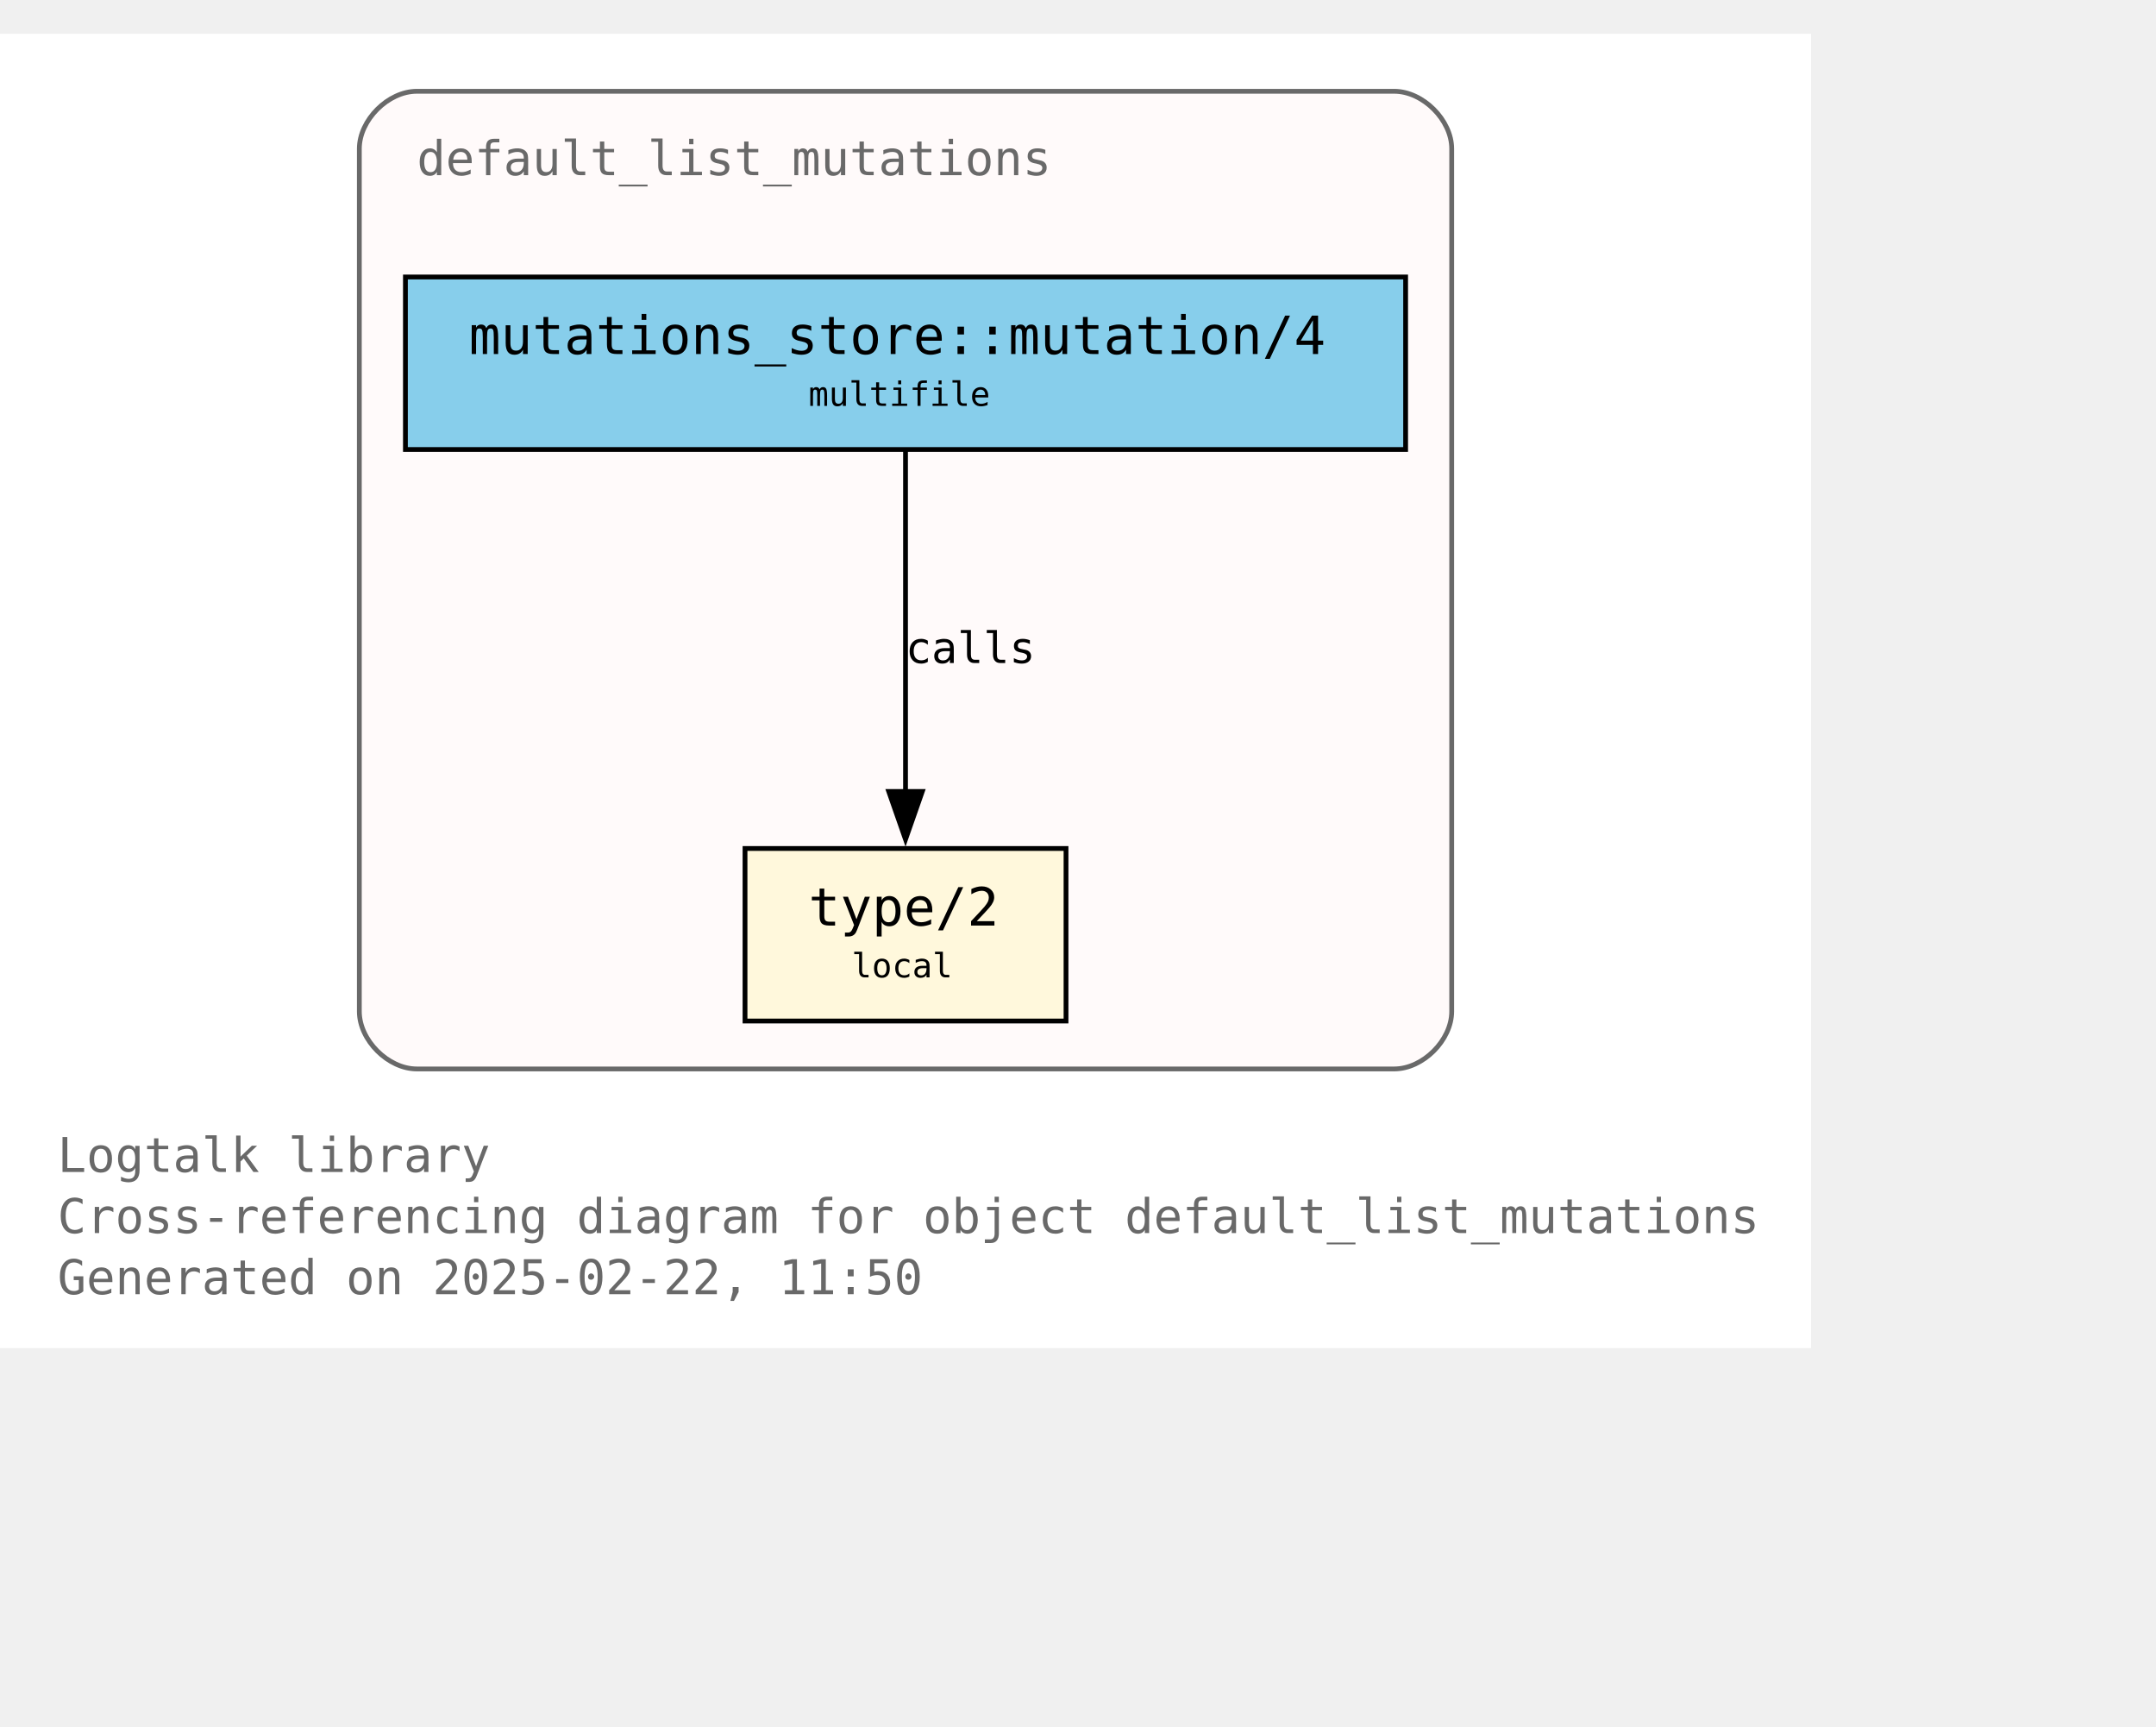
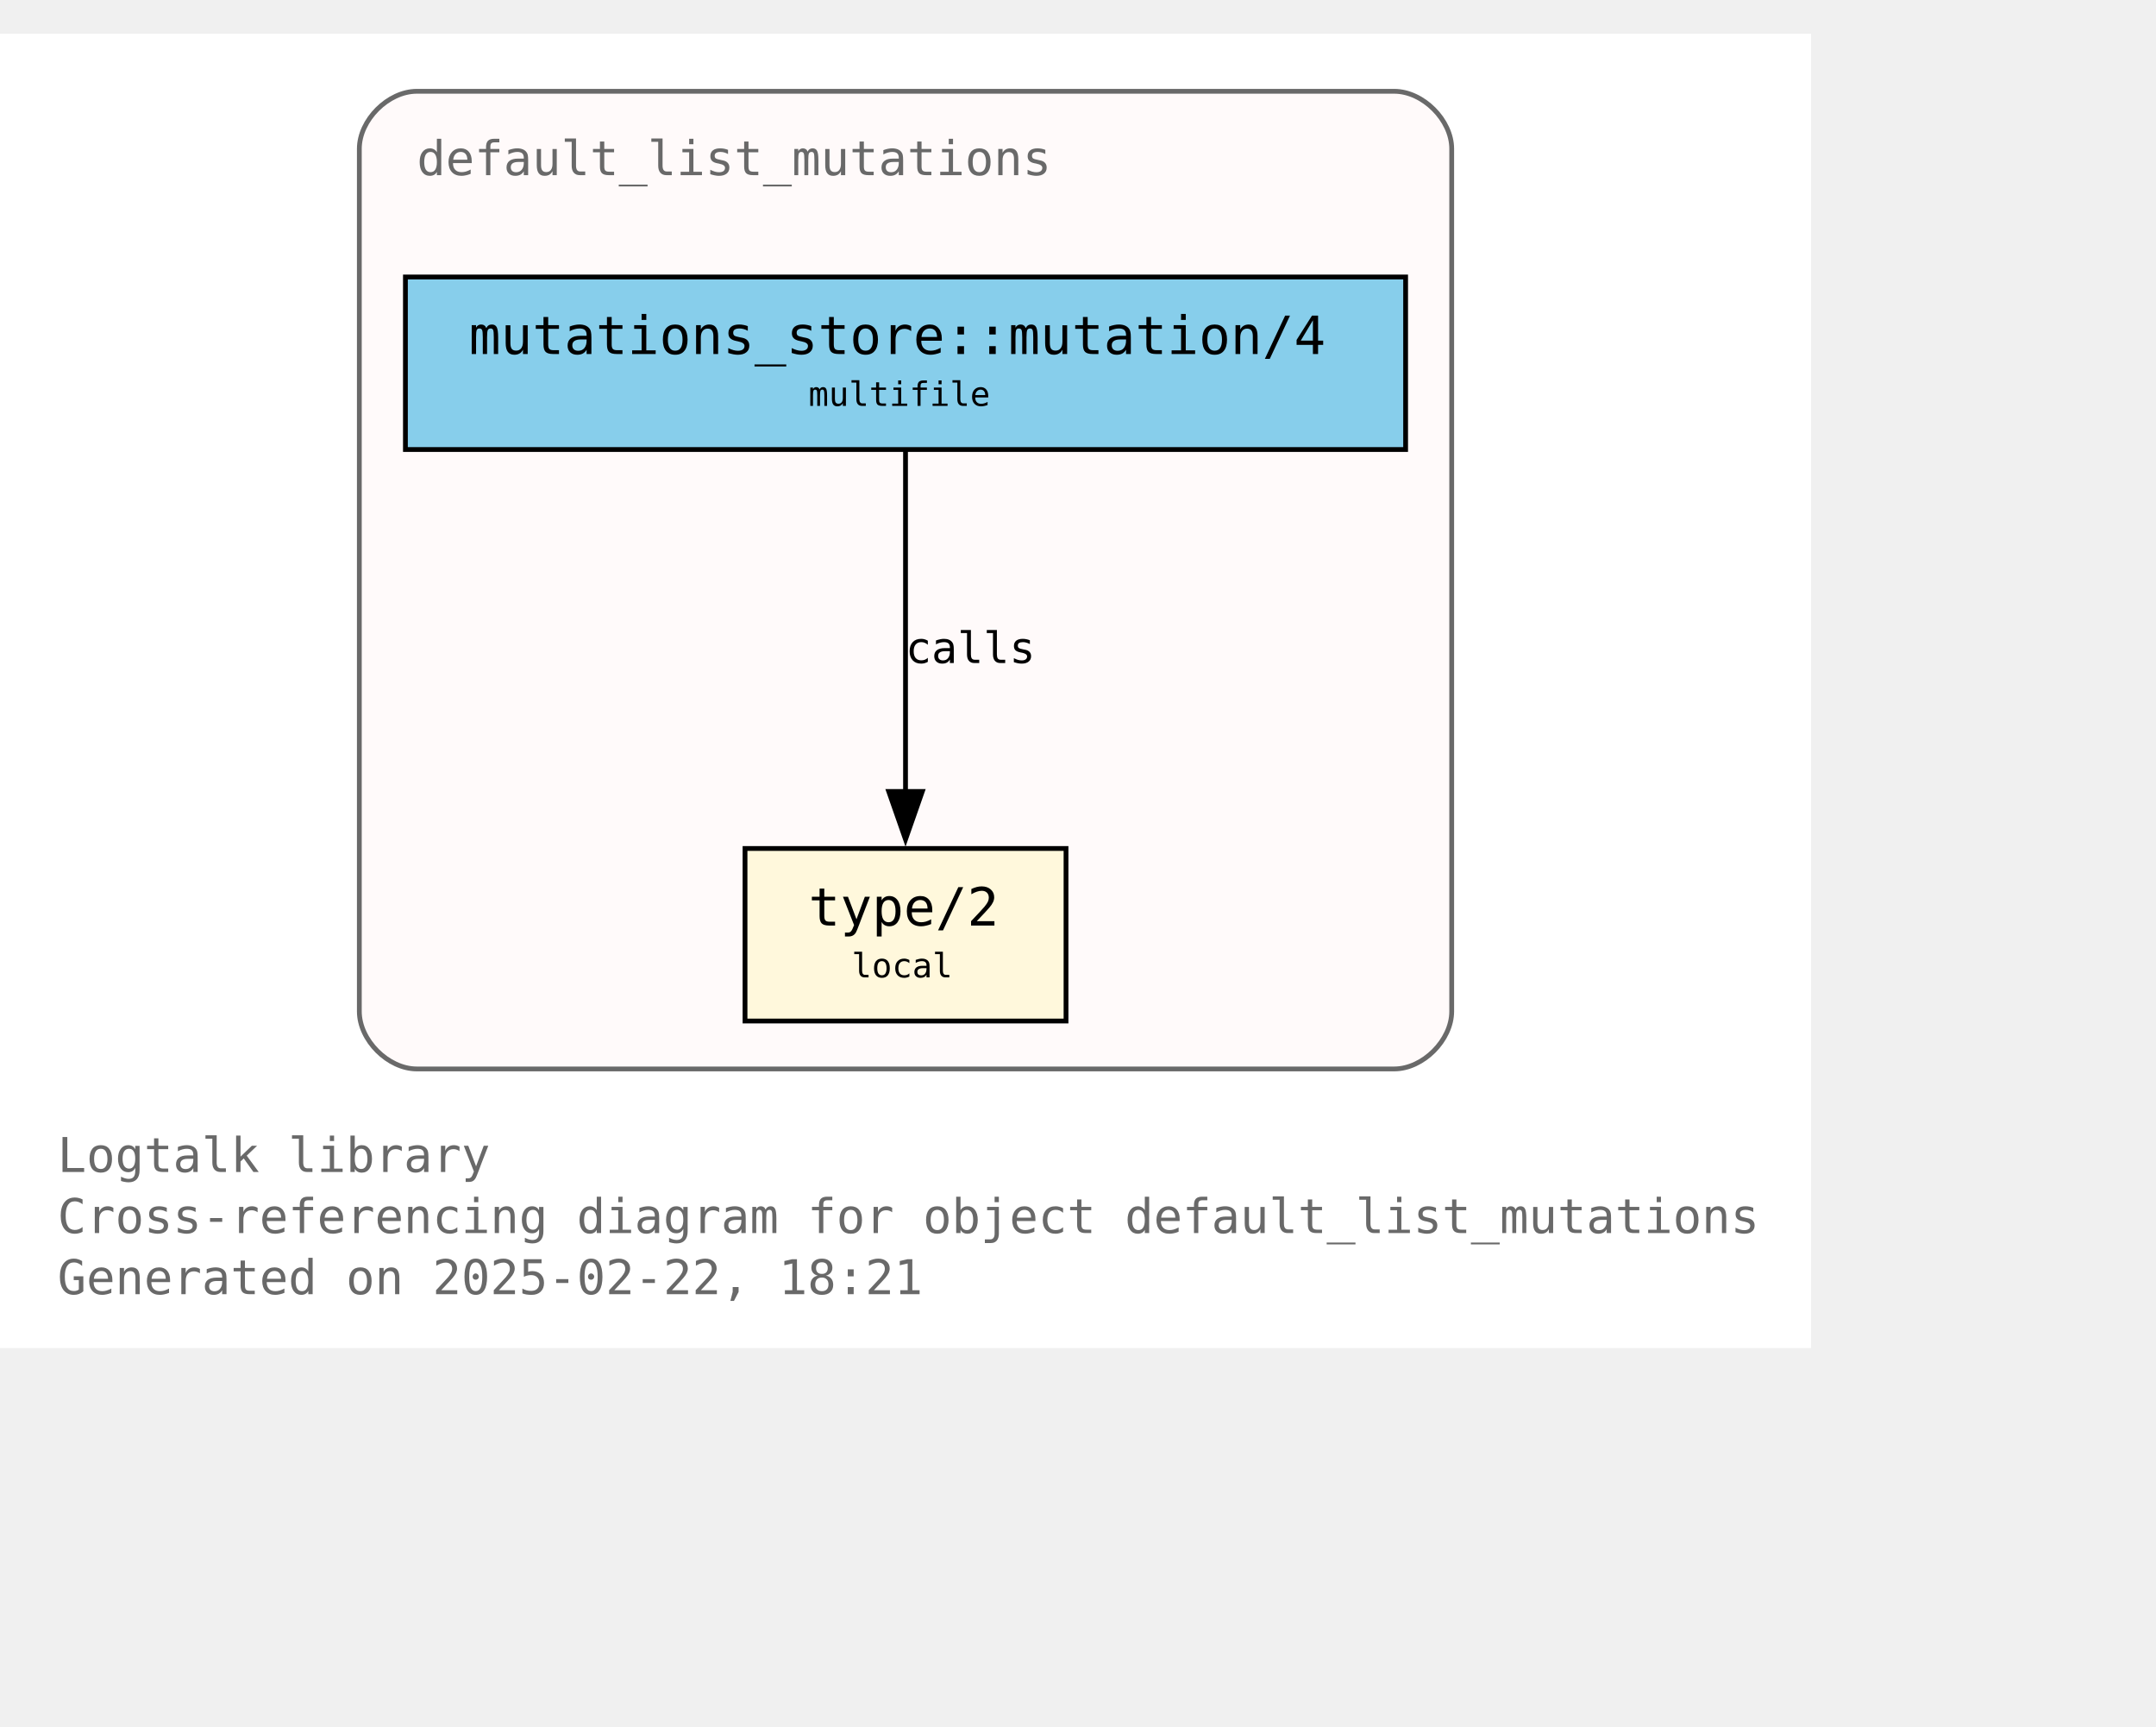
<svg xmlns="http://www.w3.org/2000/svg" xmlns:xlink="http://www.w3.org/1999/xlink" width="522pt" height="418pt" viewBox="72.00 72.00 450.00 346.25">
  <g id="graph0" class="graph" transform="scale(1 1) rotate(0) translate(76 342.25)">
    <polygon fill="white" stroke="none" points="-4,4 -4,-270.25 374,-270.25 374,4 -4,4" />
    <text text-anchor="start" x="8" y="-32.75" font-family="Monospace" font-size="10.00" fill="dimgray">Logtalk library</text>
    <text text-anchor="start" x="8" y="-20" font-family="Monospace" font-size="10.00" fill="dimgray">Cross-referencing diagram for object default_list_mutations</text>
-     <text text-anchor="start" x="8" y="-7.25" font-family="Monospace" font-size="10.00" fill="dimgray">Generated on 2025-02-22, 11:50</text>
+     <text text-anchor="start" x="8" y="-7.25" font-family="Monospace" font-size="10.00" fill="dimgray">Generated on 2025-02-22, 18:21</text>
    <g id="clust1" class="cluster">
      <g id="a_clust1">
        <a xlink:title="default_list_mutations">
          <path fill="snow" stroke="dimgray" d="M83,-54.25C83,-54.25 287,-54.25 287,-54.25 293,-54.25 299,-60.25 299,-66.25 299,-66.25 299,-246.25 299,-246.25 299,-252.25 293,-258.25 287,-258.25 287,-258.25 83,-258.25 83,-258.25 77,-258.25 71,-252.25 71,-246.25 71,-246.25 71,-66.25 71,-66.25 71,-60.25 77,-54.25 83,-54.25" />
          <g id="a_clust1_0">
-             <a xlink:href="https://github.com/LogtalkDotOrg/logtalk3/tree/972ccb676a5816d41ae326699956ec9f1eb294cc/library/mutations/default_list_mutations.lgt" xlink:title="https://github.com/LogtalkDotOrg/logtalk3/tree/972ccb676a5816d41ae326699956ec9f1eb294cc/library/mutations/default_list_mutations.lgt">
+             <a xlink:href="https://github.com/LogtalkDotOrg/logtalk3/tree/45ba9983bf467f5c88890a3c42743f5b8e0096f7/library/mutations/default_list_mutations.lgt" xlink:title="https://github.com/LogtalkDotOrg/logtalk3/tree/45ba9983bf467f5c88890a3c42743f5b8e0096f7/library/mutations/default_list_mutations.lgt">
              <text text-anchor="start" x="83" y="-240.75" font-family="Monospace" font-size="10.00" fill="dimgray">default_list_mutations</text>
            </a>
          </g>
        </a>
      </g>
    </g>
    <g id="node1" class="node">
      <g id="a_node1">
-         <a xlink:href="https://github.com/LogtalkDotOrg/logtalk3/tree/972ccb676a5816d41ae326699956ec9f1eb294cc/library/mutations/default_list_mutations.lgt#L67" xlink:title="https://github.com/LogtalkDotOrg/logtalk3/tree/972ccb676a5816d41ae326699956ec9f1eb294cc/library/mutations/default_list_mutations.lgt#L67">
+         <a xlink:href="https://github.com/LogtalkDotOrg/logtalk3/tree/45ba9983bf467f5c88890a3c42743f5b8e0096f7/library/mutations/default_list_mutations.lgt#L67" xlink:title="https://github.com/LogtalkDotOrg/logtalk3/tree/45ba9983bf467f5c88890a3c42743f5b8e0096f7/library/mutations/default_list_mutations.lgt#L67">
          <polygon fill="cornsilk" stroke="black" points="218.5,-100.25 151.5,-100.25 151.5,-64.25 218.5,-64.25 218.5,-100.25" />
          <text text-anchor="start" x="159.5" y="-84.95" font-family="Monospace" font-size="9.00"> </text>
          <text text-anchor="start" x="164.75" y="-84.17" font-family="Monospace" font-size="11.00">type/2</text>
          <text text-anchor="start" x="205.25" y="-84.95" font-family="Monospace" font-size="9.00"> </text>
          <text text-anchor="start" x="159.5" y="-72.58" font-family="Monospace" font-size="9.00"> </text>
          <text text-anchor="start" x="173.75" y="-73.35" font-family="Monospace" font-size="7.00">local</text>
          <text text-anchor="start" x="205.25" y="-72.58" font-family="Monospace" font-size="9.00"> </text>
        </a>
      </g>
    </g>
    <g id="node2" class="node">
      <g id="a_node2">
-         <a xlink:href="https://github.com/LogtalkDotOrg/logtalk3/tree/972ccb676a5816d41ae326699956ec9f1eb294cc/library/mutations/default_list_mutations.lgt#L41" xlink:title="https://github.com/LogtalkDotOrg/logtalk3/tree/972ccb676a5816d41ae326699956ec9f1eb294cc/library/mutations/default_list_mutations.lgt#L41">
+         <a xlink:href="https://github.com/LogtalkDotOrg/logtalk3/tree/45ba9983bf467f5c88890a3c42743f5b8e0096f7/library/mutations/default_list_mutations.lgt#L41" xlink:title="https://github.com/LogtalkDotOrg/logtalk3/tree/45ba9983bf467f5c88890a3c42743f5b8e0096f7/library/mutations/default_list_mutations.lgt#L41">
          <polygon fill="skyblue" stroke="black" points="289.38,-219.5 80.62,-219.5 80.62,-183.5 289.38,-183.5 289.38,-219.5" />
          <text text-anchor="start" x="88.62" y="-204.2" font-family="Monospace" font-size="9.00"> </text>
          <text text-anchor="start" x="93.88" y="-203.43" font-family="Monospace" font-size="11.00">mutations_store::mutation/4</text>
          <text text-anchor="start" x="276.12" y="-204.2" font-family="Monospace" font-size="9.00"> </text>
          <text text-anchor="start" x="88.62" y="-191.82" font-family="Monospace" font-size="9.00"> </text>
          <text text-anchor="start" x="164.75" y="-192.6" font-family="Monospace" font-size="7.00">multifile</text>
          <text text-anchor="start" x="276.12" y="-191.82" font-family="Monospace" font-size="9.00"> </text>
        </a>
      </g>
    </g>
    <g id="edge1" class="edge">
      <g id="a_edge1">
-         <a xlink:href="https://github.com/LogtalkDotOrg/logtalk3/tree/972ccb676a5816d41ae326699956ec9f1eb294cc/library/mutations/default_list_mutations.lgt#L41" xlink:title="calls">
+         <a xlink:href="https://github.com/LogtalkDotOrg/logtalk3/tree/45ba9983bf467f5c88890a3c42743f5b8e0096f7/library/mutations/default_list_mutations.lgt#L41" xlink:title="calls">
          <path fill="none" stroke="black" d="M185,-183.2C185,-164.5 185,-134.37 185,-112.08" />
          <polygon fill="black" stroke="black" points="188.5,-112.14 185,-102.14 181.5,-112.14 188.5,-112.14" />
        </a>
      </g>
      <g id="a_edge1-label">
-         <a xlink:href="https://github.com/LogtalkDotOrg/logtalk3/tree/972ccb676a5816d41ae326699956ec9f1eb294cc/library/mutations/default_list_mutations.lgt#L41" xlink:title="https://github.com/LogtalkDotOrg/logtalk3/tree/972ccb676a5816d41ae326699956ec9f1eb294cc/library/mutations/default_list_mutations.lgt#L41">
+         <a xlink:href="https://github.com/LogtalkDotOrg/logtalk3/tree/45ba9983bf467f5c88890a3c42743f5b8e0096f7/library/mutations/default_list_mutations.lgt#L41" xlink:title="https://github.com/LogtalkDotOrg/logtalk3/tree/45ba9983bf467f5c88890a3c42743f5b8e0096f7/library/mutations/default_list_mutations.lgt#L41">
          <text text-anchor="start" x="185" y="-138.95" font-family="Monospace" font-size="9.00">calls</text>
        </a>
      </g>
    </g>
  </g>
</svg>
